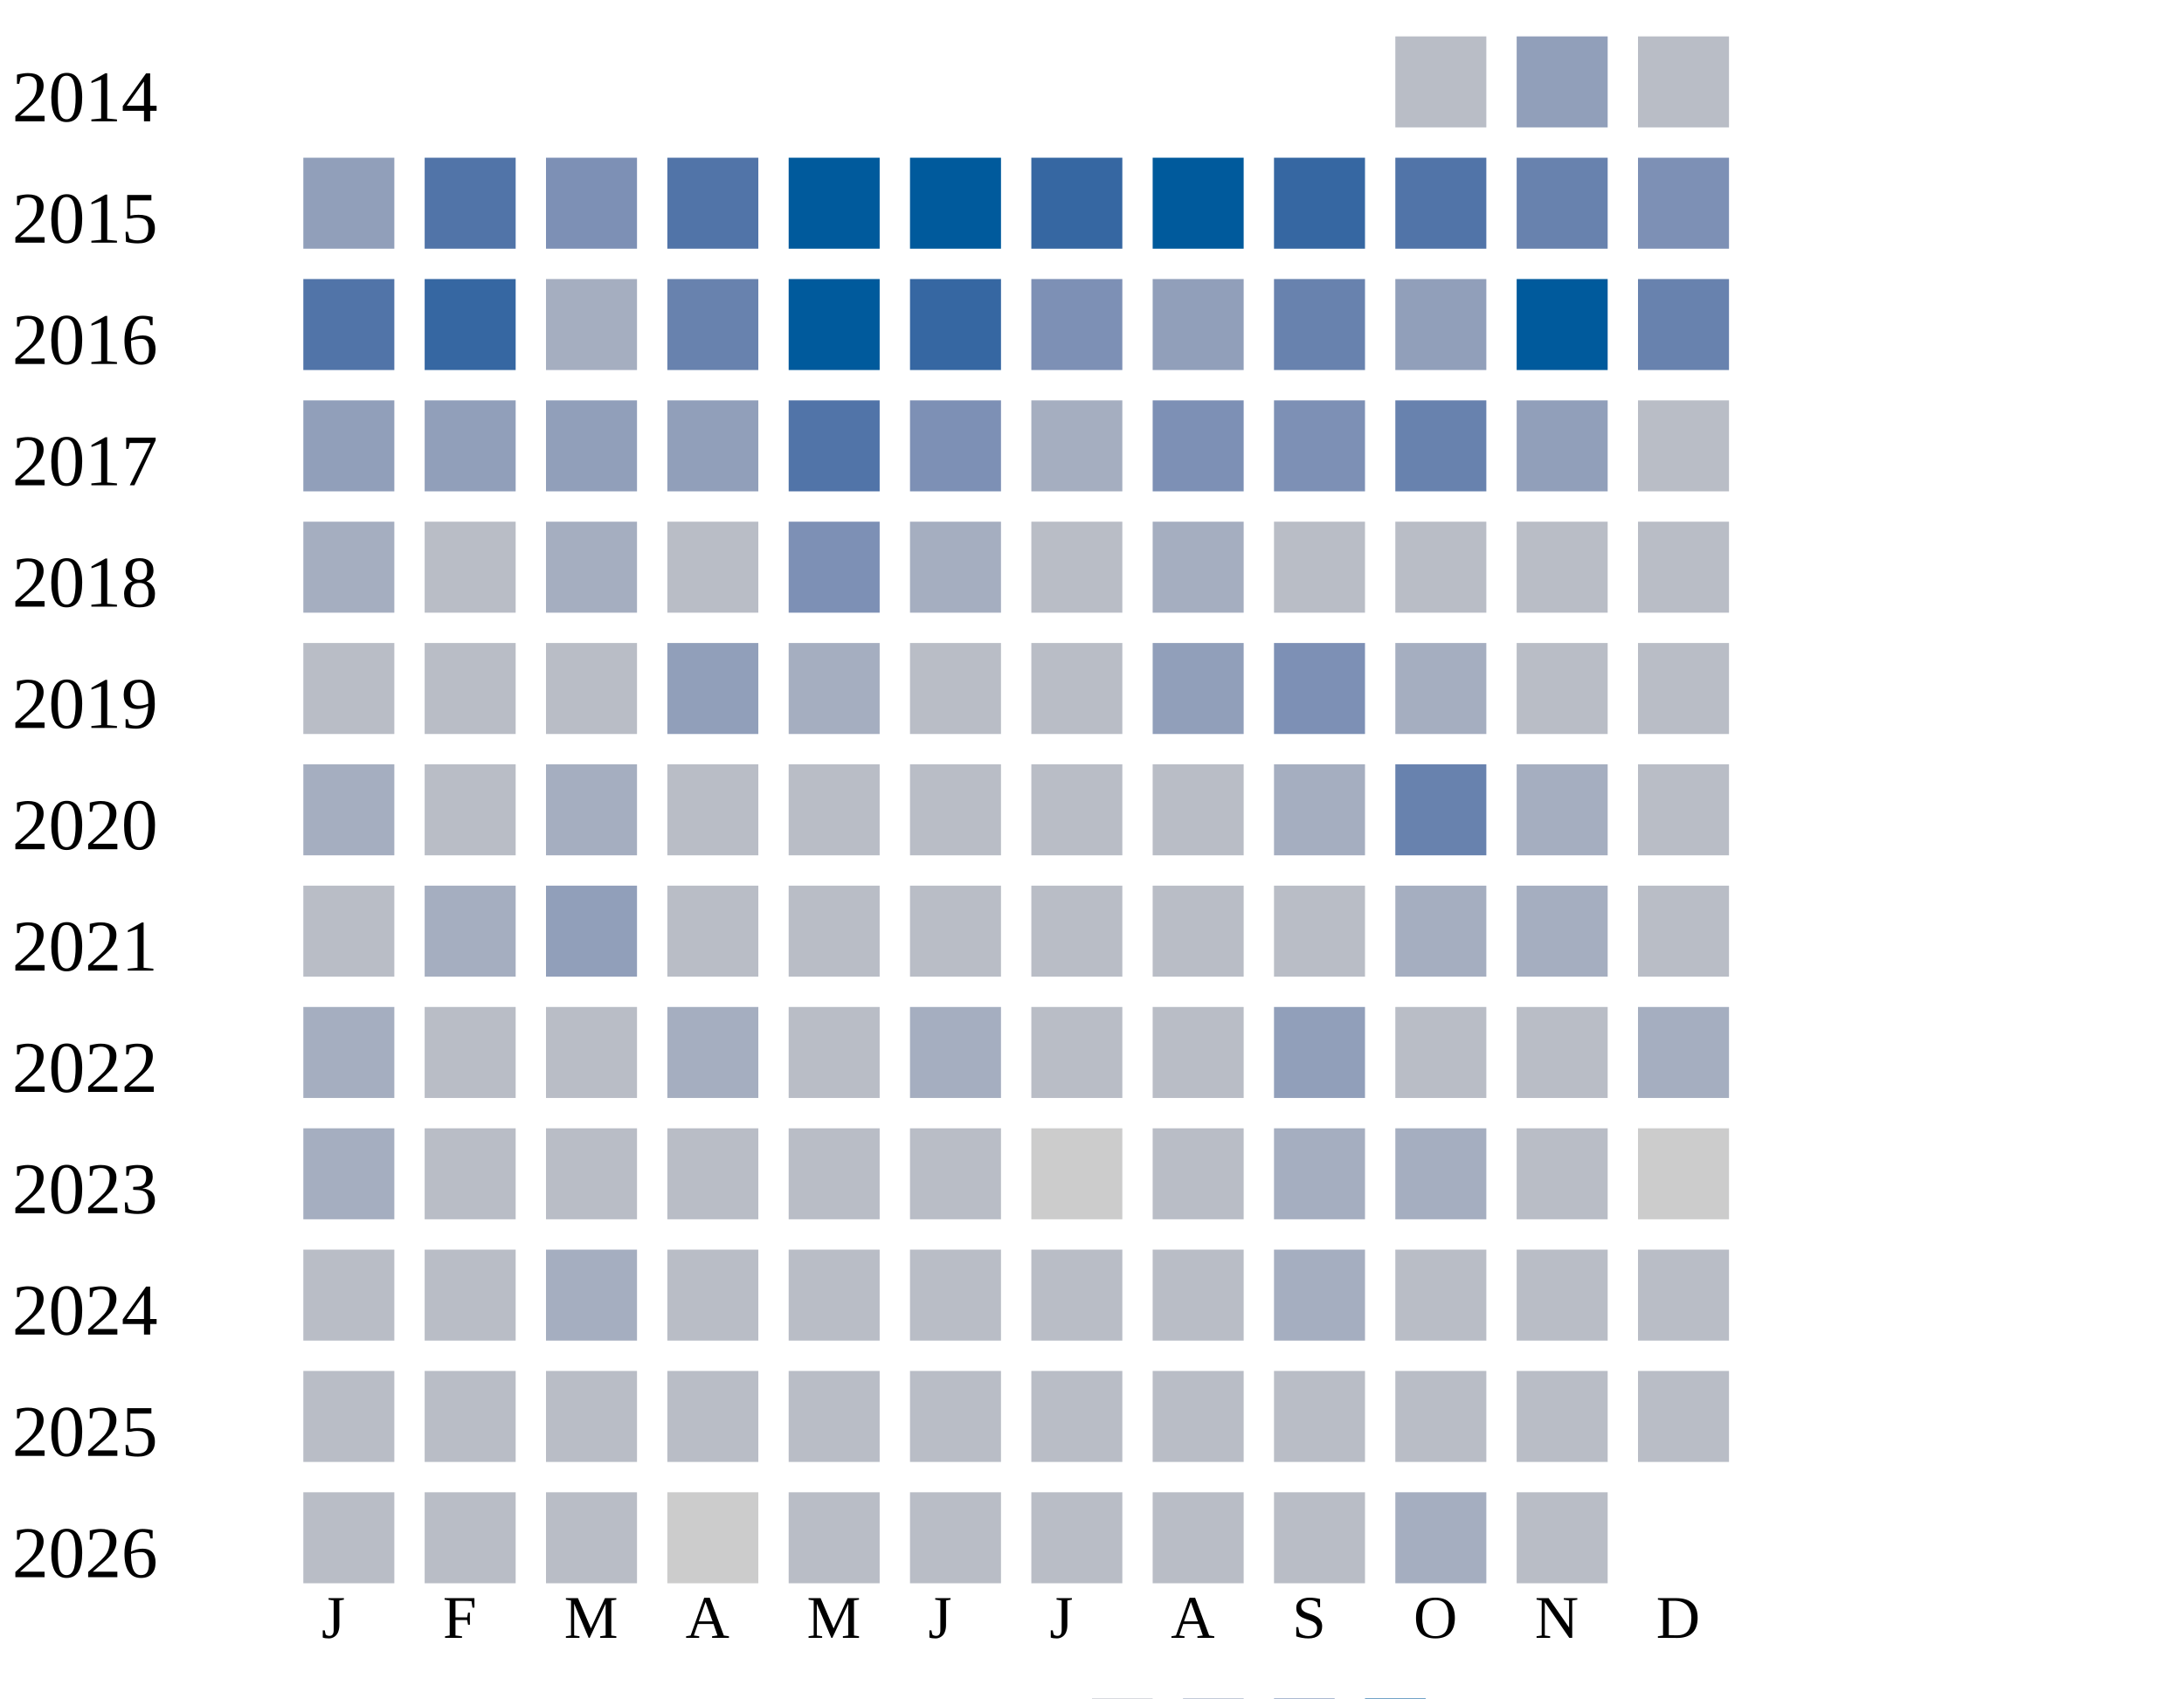
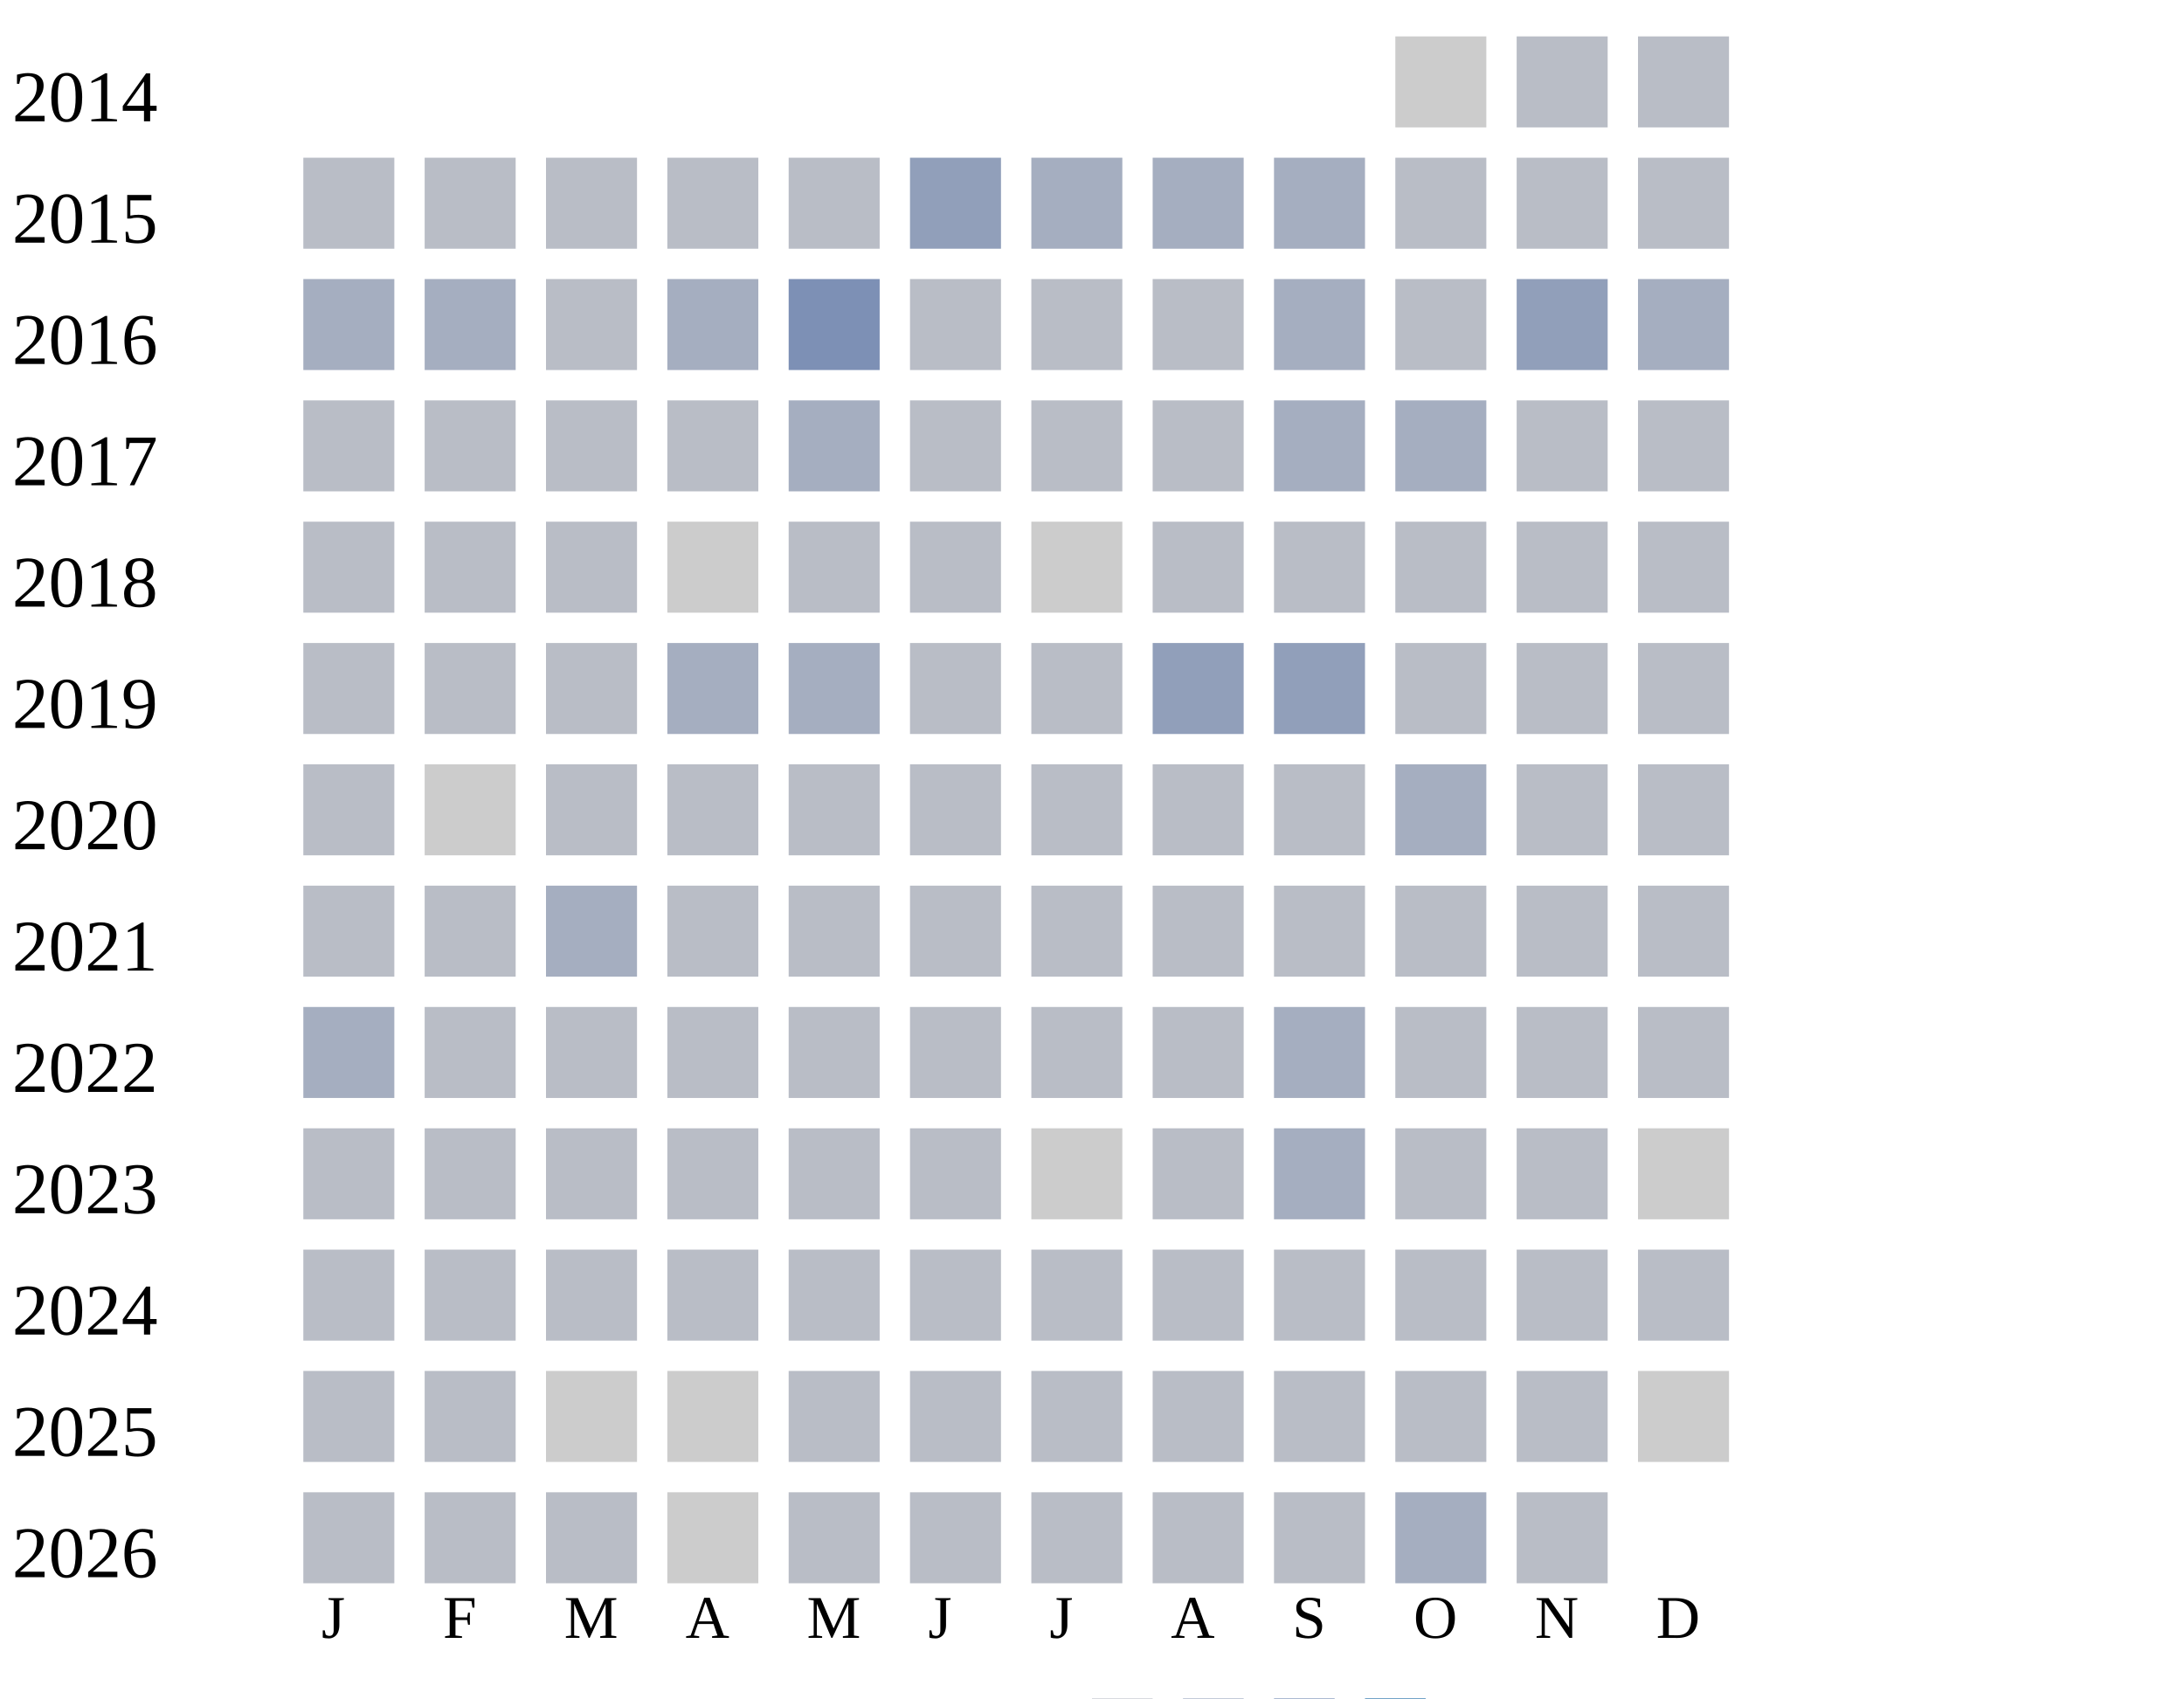
<svg xmlns="http://www.w3.org/2000/svg" width="360" height="280">
  <g transform="translate(0 0)">
    <text x="2" y="20">2014</text>
-     <rect x="230" y="6" width="15" height="15" fill="#b9bdc6" />
-     <rect x="250" y="6" width="15" height="15" fill="#919fba" />
+     <rect x="230" y="6" width="15" height="15" fill="#cccccc" />
+     <rect x="250" y="6" width="15" height="15" fill="#b9bdc6" />
    <rect x="270" y="6" width="15" height="15" fill="#b9bdc6" />
  </g>
  <g transform="translate(0 20)">
    <text x="2" y="20">2015</text>
-     <rect x="50" y="6" width="15" height="15" fill="#919fba" />
-     <rect x="70" y="6" width="15" height="15" fill="#5174a8" />
-     <rect x="90" y="6" width="15" height="15" fill="#7d90b5" />
-     <rect x="110" y="6" width="15" height="15" fill="#5174a8" />
-     <rect x="130" y="6" width="15" height="15" fill="#005a9c" />
-     <rect x="150" y="6" width="15" height="15" fill="#005a9c" />
-     <rect x="170" y="6" width="15" height="15" fill="#3667a2" />
-     <rect x="190" y="6" width="15" height="15" fill="#005a9c" />
-     <rect x="210" y="6" width="15" height="15" fill="#3667a2" />
-     <rect x="230" y="6" width="15" height="15" fill="#5174a8" />
-     <rect x="250" y="6" width="15" height="15" fill="#6882ae" />
-     <rect x="270" y="6" width="15" height="15" fill="#7d90b5" />
+     <rect x="50" y="6" width="15" height="15" fill="#b9bdc6" />
+     <rect x="70" y="6" width="15" height="15" fill="#b9bdc6" />
+     <rect x="90" y="6" width="15" height="15" fill="#b9bdc6" />
+     <rect x="110" y="6" width="15" height="15" fill="#b9bdc6" />
+     <rect x="130" y="6" width="15" height="15" fill="#b9bdc6" />
+     <rect x="150" y="6" width="15" height="15" fill="#919fba" />
+     <rect x="170" y="6" width="15" height="15" fill="#a5aec0" />
+     <rect x="190" y="6" width="15" height="15" fill="#a5aec0" />
+     <rect x="210" y="6" width="15" height="15" fill="#a5aec0" />
+     <rect x="230" y="6" width="15" height="15" fill="#b9bdc6" />
+     <rect x="250" y="6" width="15" height="15" fill="#b9bdc6" />
+     <rect x="270" y="6" width="15" height="15" fill="#b9bdc6" />
  </g>
  <g transform="translate(0 40)">
    <text x="2" y="20">2016</text>
-     <rect x="50" y="6" width="15" height="15" fill="#5174a8" />
-     <rect x="70" y="6" width="15" height="15" fill="#3667a2" />
-     <rect x="90" y="6" width="15" height="15" fill="#a5aec0" />
-     <rect x="110" y="6" width="15" height="15" fill="#6882ae" />
-     <rect x="130" y="6" width="15" height="15" fill="#005a9c" />
-     <rect x="150" y="6" width="15" height="15" fill="#3667a2" />
-     <rect x="170" y="6" width="15" height="15" fill="#7d90b5" />
-     <rect x="190" y="6" width="15" height="15" fill="#919fba" />
-     <rect x="210" y="6" width="15" height="15" fill="#6882ae" />
-     <rect x="230" y="6" width="15" height="15" fill="#919fba" />
-     <rect x="250" y="6" width="15" height="15" fill="#005a9c" />
-     <rect x="270" y="6" width="15" height="15" fill="#6882ae" />
+     <rect x="50" y="6" width="15" height="15" fill="#a5aec0" />
+     <rect x="70" y="6" width="15" height="15" fill="#a5aec0" />
+     <rect x="90" y="6" width="15" height="15" fill="#b9bdc6" />
+     <rect x="110" y="6" width="15" height="15" fill="#a5aec0" />
+     <rect x="130" y="6" width="15" height="15" fill="#7d90b5" />
+     <rect x="150" y="6" width="15" height="15" fill="#b9bdc6" />
+     <rect x="170" y="6" width="15" height="15" fill="#b9bdc6" />
+     <rect x="190" y="6" width="15" height="15" fill="#b9bdc6" />
+     <rect x="210" y="6" width="15" height="15" fill="#a5aec0" />
+     <rect x="230" y="6" width="15" height="15" fill="#b9bdc6" />
+     <rect x="250" y="6" width="15" height="15" fill="#919fba" />
+     <rect x="270" y="6" width="15" height="15" fill="#a5aec0" />
  </g>
  <g transform="translate(0 60)">
    <text x="2" y="20">2017</text>
-     <rect x="50" y="6" width="15" height="15" fill="#919fba" />
-     <rect x="70" y="6" width="15" height="15" fill="#919fba" />
-     <rect x="90" y="6" width="15" height="15" fill="#919fba" />
-     <rect x="110" y="6" width="15" height="15" fill="#919fba" />
-     <rect x="130" y="6" width="15" height="15" fill="#5174a8" />
-     <rect x="150" y="6" width="15" height="15" fill="#7d90b5" />
-     <rect x="170" y="6" width="15" height="15" fill="#a5aec0" />
-     <rect x="190" y="6" width="15" height="15" fill="#7d90b5" />
-     <rect x="210" y="6" width="15" height="15" fill="#7d90b5" />
-     <rect x="230" y="6" width="15" height="15" fill="#6882ae" />
-     <rect x="250" y="6" width="15" height="15" fill="#919fba" />
+     <rect x="50" y="6" width="15" height="15" fill="#b9bdc6" />
+     <rect x="70" y="6" width="15" height="15" fill="#b9bdc6" />
+     <rect x="90" y="6" width="15" height="15" fill="#b9bdc6" />
+     <rect x="110" y="6" width="15" height="15" fill="#b9bdc6" />
+     <rect x="130" y="6" width="15" height="15" fill="#a5aec0" />
+     <rect x="150" y="6" width="15" height="15" fill="#b9bdc6" />
+     <rect x="170" y="6" width="15" height="15" fill="#b9bdc6" />
+     <rect x="190" y="6" width="15" height="15" fill="#b9bdc6" />
+     <rect x="210" y="6" width="15" height="15" fill="#a5aec0" />
+     <rect x="230" y="6" width="15" height="15" fill="#a5aec0" />
+     <rect x="250" y="6" width="15" height="15" fill="#b9bdc6" />
    <rect x="270" y="6" width="15" height="15" fill="#b9bdc6" />
  </g>
  <g transform="translate(0 80)">
    <text x="2" y="20">2018</text>
-     <rect x="50" y="6" width="15" height="15" fill="#a5aec0" />
-     <rect x="70" y="6" width="15" height="15" fill="#b9bdc6" />
-     <rect x="90" y="6" width="15" height="15" fill="#a5aec0" />
-     <rect x="110" y="6" width="15" height="15" fill="#b9bdc6" />
-     <rect x="130" y="6" width="15" height="15" fill="#7d90b5" />
-     <rect x="150" y="6" width="15" height="15" fill="#a5aec0" />
-     <rect x="170" y="6" width="15" height="15" fill="#b9bdc6" />
-     <rect x="190" y="6" width="15" height="15" fill="#a5aec0" />
+     <rect x="50" y="6" width="15" height="15" fill="#b9bdc6" />
+     <rect x="70" y="6" width="15" height="15" fill="#b9bdc6" />
+     <rect x="90" y="6" width="15" height="15" fill="#b9bdc6" />
+     <rect x="110" y="6" width="15" height="15" fill="#cccccc" />
+     <rect x="130" y="6" width="15" height="15" fill="#b9bdc6" />
+     <rect x="150" y="6" width="15" height="15" fill="#b9bdc6" />
+     <rect x="170" y="6" width="15" height="15" fill="#cccccc" />
+     <rect x="190" y="6" width="15" height="15" fill="#b9bdc6" />
    <rect x="210" y="6" width="15" height="15" fill="#b9bdc6" />
    <rect x="230" y="6" width="15" height="15" fill="#b9bdc6" />
    <rect x="250" y="6" width="15" height="15" fill="#b9bdc6" />
    <rect x="270" y="6" width="15" height="15" fill="#b9bdc6" />
  </g>
  <g transform="translate(0 100)">
    <text x="2" y="20">2019</text>
    <rect x="50" y="6" width="15" height="15" fill="#b9bdc6" />
    <rect x="70" y="6" width="15" height="15" fill="#b9bdc6" />
    <rect x="90" y="6" width="15" height="15" fill="#b9bdc6" />
-     <rect x="110" y="6" width="15" height="15" fill="#919fba" />
+     <rect x="110" y="6" width="15" height="15" fill="#a5aec0" />
    <rect x="130" y="6" width="15" height="15" fill="#a5aec0" />
    <rect x="150" y="6" width="15" height="15" fill="#b9bdc6" />
    <rect x="170" y="6" width="15" height="15" fill="#b9bdc6" />
    <rect x="190" y="6" width="15" height="15" fill="#919fba" />
-     <rect x="210" y="6" width="15" height="15" fill="#7d90b5" />
-     <rect x="230" y="6" width="15" height="15" fill="#a5aec0" />
+     <rect x="210" y="6" width="15" height="15" fill="#919fba" />
+     <rect x="230" y="6" width="15" height="15" fill="#b9bdc6" />
    <rect x="250" y="6" width="15" height="15" fill="#b9bdc6" />
    <rect x="270" y="6" width="15" height="15" fill="#b9bdc6" />
  </g>
  <g transform="translate(0 120)">
    <text x="2" y="20">2020</text>
-     <rect x="50" y="6" width="15" height="15" fill="#a5aec0" />
-     <rect x="70" y="6" width="15" height="15" fill="#b9bdc6" />
-     <rect x="90" y="6" width="15" height="15" fill="#a5aec0" />
-     <rect x="110" y="6" width="15" height="15" fill="#b9bdc6" />
-     <rect x="130" y="6" width="15" height="15" fill="#b9bdc6" />
-     <rect x="150" y="6" width="15" height="15" fill="#b9bdc6" />
-     <rect x="170" y="6" width="15" height="15" fill="#b9bdc6" />
-     <rect x="190" y="6" width="15" height="15" fill="#b9bdc6" />
-     <rect x="210" y="6" width="15" height="15" fill="#a5aec0" />
-     <rect x="230" y="6" width="15" height="15" fill="#6882ae" />
-     <rect x="250" y="6" width="15" height="15" fill="#a5aec0" />
+     <rect x="50" y="6" width="15" height="15" fill="#b9bdc6" />
+     <rect x="70" y="6" width="15" height="15" fill="#cccccc" />
+     <rect x="90" y="6" width="15" height="15" fill="#b9bdc6" />
+     <rect x="110" y="6" width="15" height="15" fill="#b9bdc6" />
+     <rect x="130" y="6" width="15" height="15" fill="#b9bdc6" />
+     <rect x="150" y="6" width="15" height="15" fill="#b9bdc6" />
+     <rect x="170" y="6" width="15" height="15" fill="#b9bdc6" />
+     <rect x="190" y="6" width="15" height="15" fill="#b9bdc6" />
+     <rect x="210" y="6" width="15" height="15" fill="#b9bdc6" />
+     <rect x="230" y="6" width="15" height="15" fill="#a5aec0" />
+     <rect x="250" y="6" width="15" height="15" fill="#b9bdc6" />
    <rect x="270" y="6" width="15" height="15" fill="#b9bdc6" />
  </g>
  <g transform="translate(0 140)">
    <text x="2" y="20">2021</text>
    <rect x="50" y="6" width="15" height="15" fill="#b9bdc6" />
-     <rect x="70" y="6" width="15" height="15" fill="#a5aec0" />
-     <rect x="90" y="6" width="15" height="15" fill="#919fba" />
-     <rect x="110" y="6" width="15" height="15" fill="#b9bdc6" />
-     <rect x="130" y="6" width="15" height="15" fill="#b9bdc6" />
-     <rect x="150" y="6" width="15" height="15" fill="#b9bdc6" />
-     <rect x="170" y="6" width="15" height="15" fill="#b9bdc6" />
-     <rect x="190" y="6" width="15" height="15" fill="#b9bdc6" />
-     <rect x="210" y="6" width="15" height="15" fill="#b9bdc6" />
-     <rect x="230" y="6" width="15" height="15" fill="#a5aec0" />
-     <rect x="250" y="6" width="15" height="15" fill="#a5aec0" />
+     <rect x="70" y="6" width="15" height="15" fill="#b9bdc6" />
+     <rect x="90" y="6" width="15" height="15" fill="#a5aec0" />
+     <rect x="110" y="6" width="15" height="15" fill="#b9bdc6" />
+     <rect x="130" y="6" width="15" height="15" fill="#b9bdc6" />
+     <rect x="150" y="6" width="15" height="15" fill="#b9bdc6" />
+     <rect x="170" y="6" width="15" height="15" fill="#b9bdc6" />
+     <rect x="190" y="6" width="15" height="15" fill="#b9bdc6" />
+     <rect x="210" y="6" width="15" height="15" fill="#b9bdc6" />
+     <rect x="230" y="6" width="15" height="15" fill="#b9bdc6" />
+     <rect x="250" y="6" width="15" height="15" fill="#b9bdc6" />
    <rect x="270" y="6" width="15" height="15" fill="#b9bdc6" />
  </g>
  <g transform="translate(0 160)">
    <text x="2" y="20">2022</text>
    <rect x="50" y="6" width="15" height="15" fill="#a5aec0" />
    <rect x="70" y="6" width="15" height="15" fill="#b9bdc6" />
    <rect x="90" y="6" width="15" height="15" fill="#b9bdc6" />
-     <rect x="110" y="6" width="15" height="15" fill="#a5aec0" />
-     <rect x="130" y="6" width="15" height="15" fill="#b9bdc6" />
-     <rect x="150" y="6" width="15" height="15" fill="#a5aec0" />
-     <rect x="170" y="6" width="15" height="15" fill="#b9bdc6" />
-     <rect x="190" y="6" width="15" height="15" fill="#b9bdc6" />
-     <rect x="210" y="6" width="15" height="15" fill="#919fba" />
-     <rect x="230" y="6" width="15" height="15" fill="#b9bdc6" />
-     <rect x="250" y="6" width="15" height="15" fill="#b9bdc6" />
-     <rect x="270" y="6" width="15" height="15" fill="#a5aec0" />
+     <rect x="110" y="6" width="15" height="15" fill="#b9bdc6" />
+     <rect x="130" y="6" width="15" height="15" fill="#b9bdc6" />
+     <rect x="150" y="6" width="15" height="15" fill="#b9bdc6" />
+     <rect x="170" y="6" width="15" height="15" fill="#b9bdc6" />
+     <rect x="190" y="6" width="15" height="15" fill="#b9bdc6" />
+     <rect x="210" y="6" width="15" height="15" fill="#a5aec0" />
+     <rect x="230" y="6" width="15" height="15" fill="#b9bdc6" />
+     <rect x="250" y="6" width="15" height="15" fill="#b9bdc6" />
+     <rect x="270" y="6" width="15" height="15" fill="#b9bdc6" />
  </g>
  <g transform="translate(0 180)">
    <text x="2" y="20">2023</text>
-     <rect x="50" y="6" width="15" height="15" fill="#a5aec0" />
+     <rect x="50" y="6" width="15" height="15" fill="#b9bdc6" />
    <rect x="70" y="6" width="15" height="15" fill="#b9bdc6" />
    <rect x="90" y="6" width="15" height="15" fill="#b9bdc6" />
    <rect x="110" y="6" width="15" height="15" fill="#b9bdc6" />
    <rect x="130" y="6" width="15" height="15" fill="#b9bdc6" />
    <rect x="150" y="6" width="15" height="15" fill="#b9bdc6" />
    <rect x="170" y="6" width="15" height="15" fill="#cccccc" />
    <rect x="190" y="6" width="15" height="15" fill="#b9bdc6" />
    <rect x="210" y="6" width="15" height="15" fill="#a5aec0" />
-     <rect x="230" y="6" width="15" height="15" fill="#a5aec0" />
+     <rect x="230" y="6" width="15" height="15" fill="#b9bdc6" />
    <rect x="250" y="6" width="15" height="15" fill="#b9bdc6" />
    <rect x="270" y="6" width="15" height="15" fill="#cccccc" />
  </g>
  <g transform="translate(0 200)">
    <text x="2" y="20">2024</text>
    <rect x="50" y="6" width="15" height="15" fill="#b9bdc6" />
    <rect x="70" y="6" width="15" height="15" fill="#b9bdc6" />
-     <rect x="90" y="6" width="15" height="15" fill="#a5aec0" />
-     <rect x="110" y="6" width="15" height="15" fill="#b9bdc6" />
-     <rect x="130" y="6" width="15" height="15" fill="#b9bdc6" />
-     <rect x="150" y="6" width="15" height="15" fill="#b9bdc6" />
-     <rect x="170" y="6" width="15" height="15" fill="#b9bdc6" />
-     <rect x="190" y="6" width="15" height="15" fill="#b9bdc6" />
-     <rect x="210" y="6" width="15" height="15" fill="#a5aec0" />
+     <rect x="90" y="6" width="15" height="15" fill="#b9bdc6" />
+     <rect x="110" y="6" width="15" height="15" fill="#b9bdc6" />
+     <rect x="130" y="6" width="15" height="15" fill="#b9bdc6" />
+     <rect x="150" y="6" width="15" height="15" fill="#b9bdc6" />
+     <rect x="170" y="6" width="15" height="15" fill="#b9bdc6" />
+     <rect x="190" y="6" width="15" height="15" fill="#b9bdc6" />
+     <rect x="210" y="6" width="15" height="15" fill="#b9bdc6" />
    <rect x="230" y="6" width="15" height="15" fill="#b9bdc6" />
    <rect x="250" y="6" width="15" height="15" fill="#b9bdc6" />
    <rect x="270" y="6" width="15" height="15" fill="#b9bdc6" />
  </g>
  <g transform="translate(0 220)">
    <text x="2" y="20">2025</text>
    <rect x="50" y="6" width="15" height="15" fill="#b9bdc6" />
    <rect x="70" y="6" width="15" height="15" fill="#b9bdc6" />
-     <rect x="90" y="6" width="15" height="15" fill="#b9bdc6" />
-     <rect x="110" y="6" width="15" height="15" fill="#b9bdc6" />
-     <rect x="130" y="6" width="15" height="15" fill="#b9bdc6" />
-     <rect x="150" y="6" width="15" height="15" fill="#b9bdc6" />
-     <rect x="170" y="6" width="15" height="15" fill="#b9bdc6" />
-     <rect x="190" y="6" width="15" height="15" fill="#b9bdc6" />
-     <rect x="210" y="6" width="15" height="15" fill="#b9bdc6" />
-     <rect x="230" y="6" width="15" height="15" fill="#b9bdc6" />
-     <rect x="250" y="6" width="15" height="15" fill="#b9bdc6" />
-     <rect x="270" y="6" width="15" height="15" fill="#b9bdc6" />
+     <rect x="90" y="6" width="15" height="15" fill="#cccccc" />
+     <rect x="110" y="6" width="15" height="15" fill="#cccccc" />
+     <rect x="130" y="6" width="15" height="15" fill="#b9bdc6" />
+     <rect x="150" y="6" width="15" height="15" fill="#b9bdc6" />
+     <rect x="170" y="6" width="15" height="15" fill="#b9bdc6" />
+     <rect x="190" y="6" width="15" height="15" fill="#b9bdc6" />
+     <rect x="210" y="6" width="15" height="15" fill="#b9bdc6" />
+     <rect x="230" y="6" width="15" height="15" fill="#b9bdc6" />
+     <rect x="250" y="6" width="15" height="15" fill="#b9bdc6" />
+     <rect x="270" y="6" width="15" height="15" fill="#cccccc" />
  </g>
  <g transform="translate(0 240)">
    <text x="2" y="20">2026</text>
    <rect x="50" y="6" width="15" height="15" fill="#b9bdc6" />
    <rect x="70" y="6" width="15" height="15" fill="#b9bdc6" />
    <rect x="90" y="6" width="15" height="15" fill="#b9bdc6" />
    <rect x="110" y="6" width="15" height="15" fill="#cccccc" />
    <rect x="130" y="6" width="15" height="15" fill="#b9bdc6" />
    <rect x="150" y="6" width="15" height="15" fill="#b9bdc6" />
    <rect x="170" y="6" width="15" height="15" fill="#b9bdc6" />
    <rect x="190" y="6" width="15" height="15" fill="#b9bdc6" />
    <rect x="210" y="6" width="15" height="15" fill="#b9bdc6" />
    <rect x="230" y="6" width="15" height="15" fill="#a5aec0" />
    <rect x="250" y="6" width="15" height="15" fill="#b9bdc6" />
  </g>
  <text style="font-size: 10px; text-align: center" x="53" y="270">J</text>
  <text style="font-size: 10px; text-align: center" x="73" y="270">F</text>
  <text style="font-size: 10px; text-align: center" x="93" y="270">M</text>
  <text style="font-size: 10px; text-align: center" x="113" y="270">A</text>
  <text style="font-size: 10px; text-align: center" x="133" y="270">M</text>
  <text style="font-size: 10px; text-align: center" x="153" y="270">J</text>
  <text style="font-size: 10px; text-align: center" x="173" y="270">J</text>
  <text style="font-size: 10px; text-align: center" x="193" y="270">A</text>
  <text style="font-size: 10px; text-align: center" x="213" y="270">S</text>
  <text style="font-size: 10px; text-align: center" x="233" y="270">O</text>
  <text style="font-size: 10px; text-align: center" x="253" y="270">N</text>
  <text style="font-size: 10px; text-align: center" x="273" y="270">D</text>
  <text style="font-size: 10px;" x="155" y="289">Less</text>
  <rect fill="#b9bdc6" width="10" height="10" x="180" y="280" />
  <rect fill="#919fba" width="10" height="10" x="195" y="280" />
  <rect fill="#6882ae" width="10" height="10" x="210" y="280" />
  <rect fill="#005a9c" width="10" height="10" x="225" y="280" />
  <text x="240" y="289" style="font-size: 10px;">More</text>
</svg>
